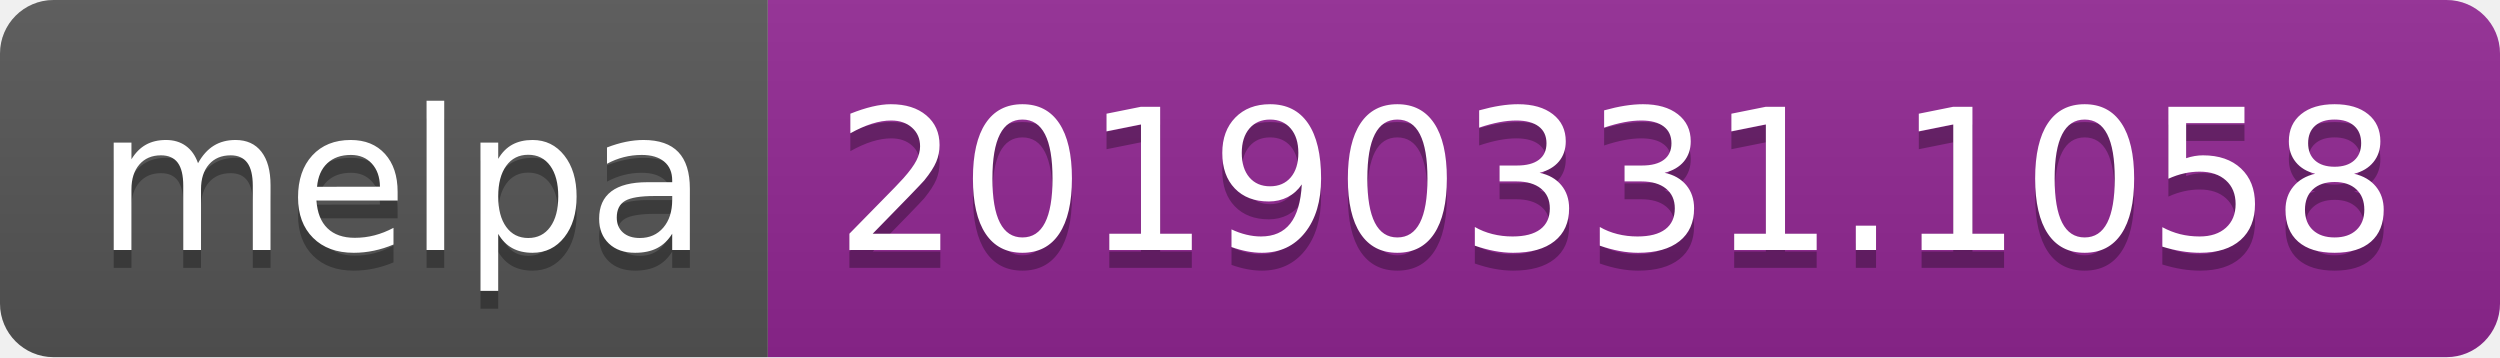
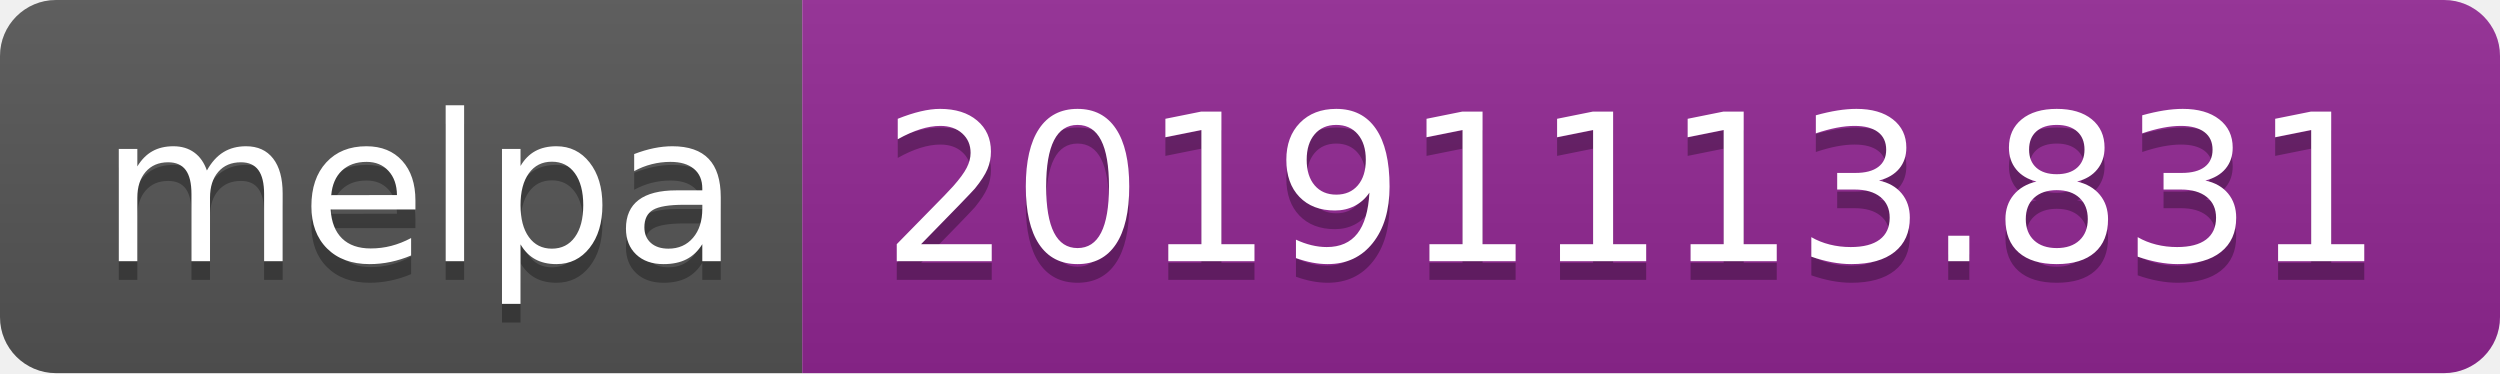
- <svg xmlns="http://www.w3.org/2000/svg" width="140" height="20">
+ <svg xmlns="http://www.w3.org/2000/svg" width="134" height="20">
  <linearGradient id="b" x2="0" y2="100%">
    <stop offset="0" stop-color="#bbb" stop-opacity=".1" />
    <stop offset="1" stop-opacity=".1" />
  </linearGradient>
  <clipPath id="a">
-     <rect width="140" height="20" rx="3" fill="#fff" />
+     <rect width="134" height="20" rx="3" fill="#fff" />
  </clipPath>
  <g clip-path="url(#a)">
    <path fill="#555" d="M0 0h43v20H0z" />
-     <path fill="#922793" d="M43 0h97v20H43z" />
-     <path fill="url(#b)" d="M0 0h140v20H0z" />
+     <path fill="#922793" d="M43 0h91v20H43z" />
+     <path fill="url(#b)" d="M0 0h134v20H0z" />
  </g>
  <g fill="#fff" text-anchor="middle" font-family="DejaVu Sans,Verdana,Geneva,sans-serif" font-size="110">
    <text x="225" y="150" fill="#010101" fill-opacity=".3" transform="scale(.1)" textLength="330">melpa</text>
    <text x="225" y="140" transform="scale(.1)" textLength="330">melpa</text>
-     <text x="905" y="150" fill="#010101" fill-opacity=".3" transform="scale(.1)" textLength="870">20190331.1058</text>
-     <text x="905" y="140" transform="scale(.1)" textLength="870">20190331.1058</text>
+     <text x="875" y="150" fill="#010101" fill-opacity=".3" transform="scale(.1)" textLength="810">20191113.831</text>
+     <text x="875" y="140" transform="scale(.1)" textLength="810">20191113.831</text>
  </g>
</svg>
